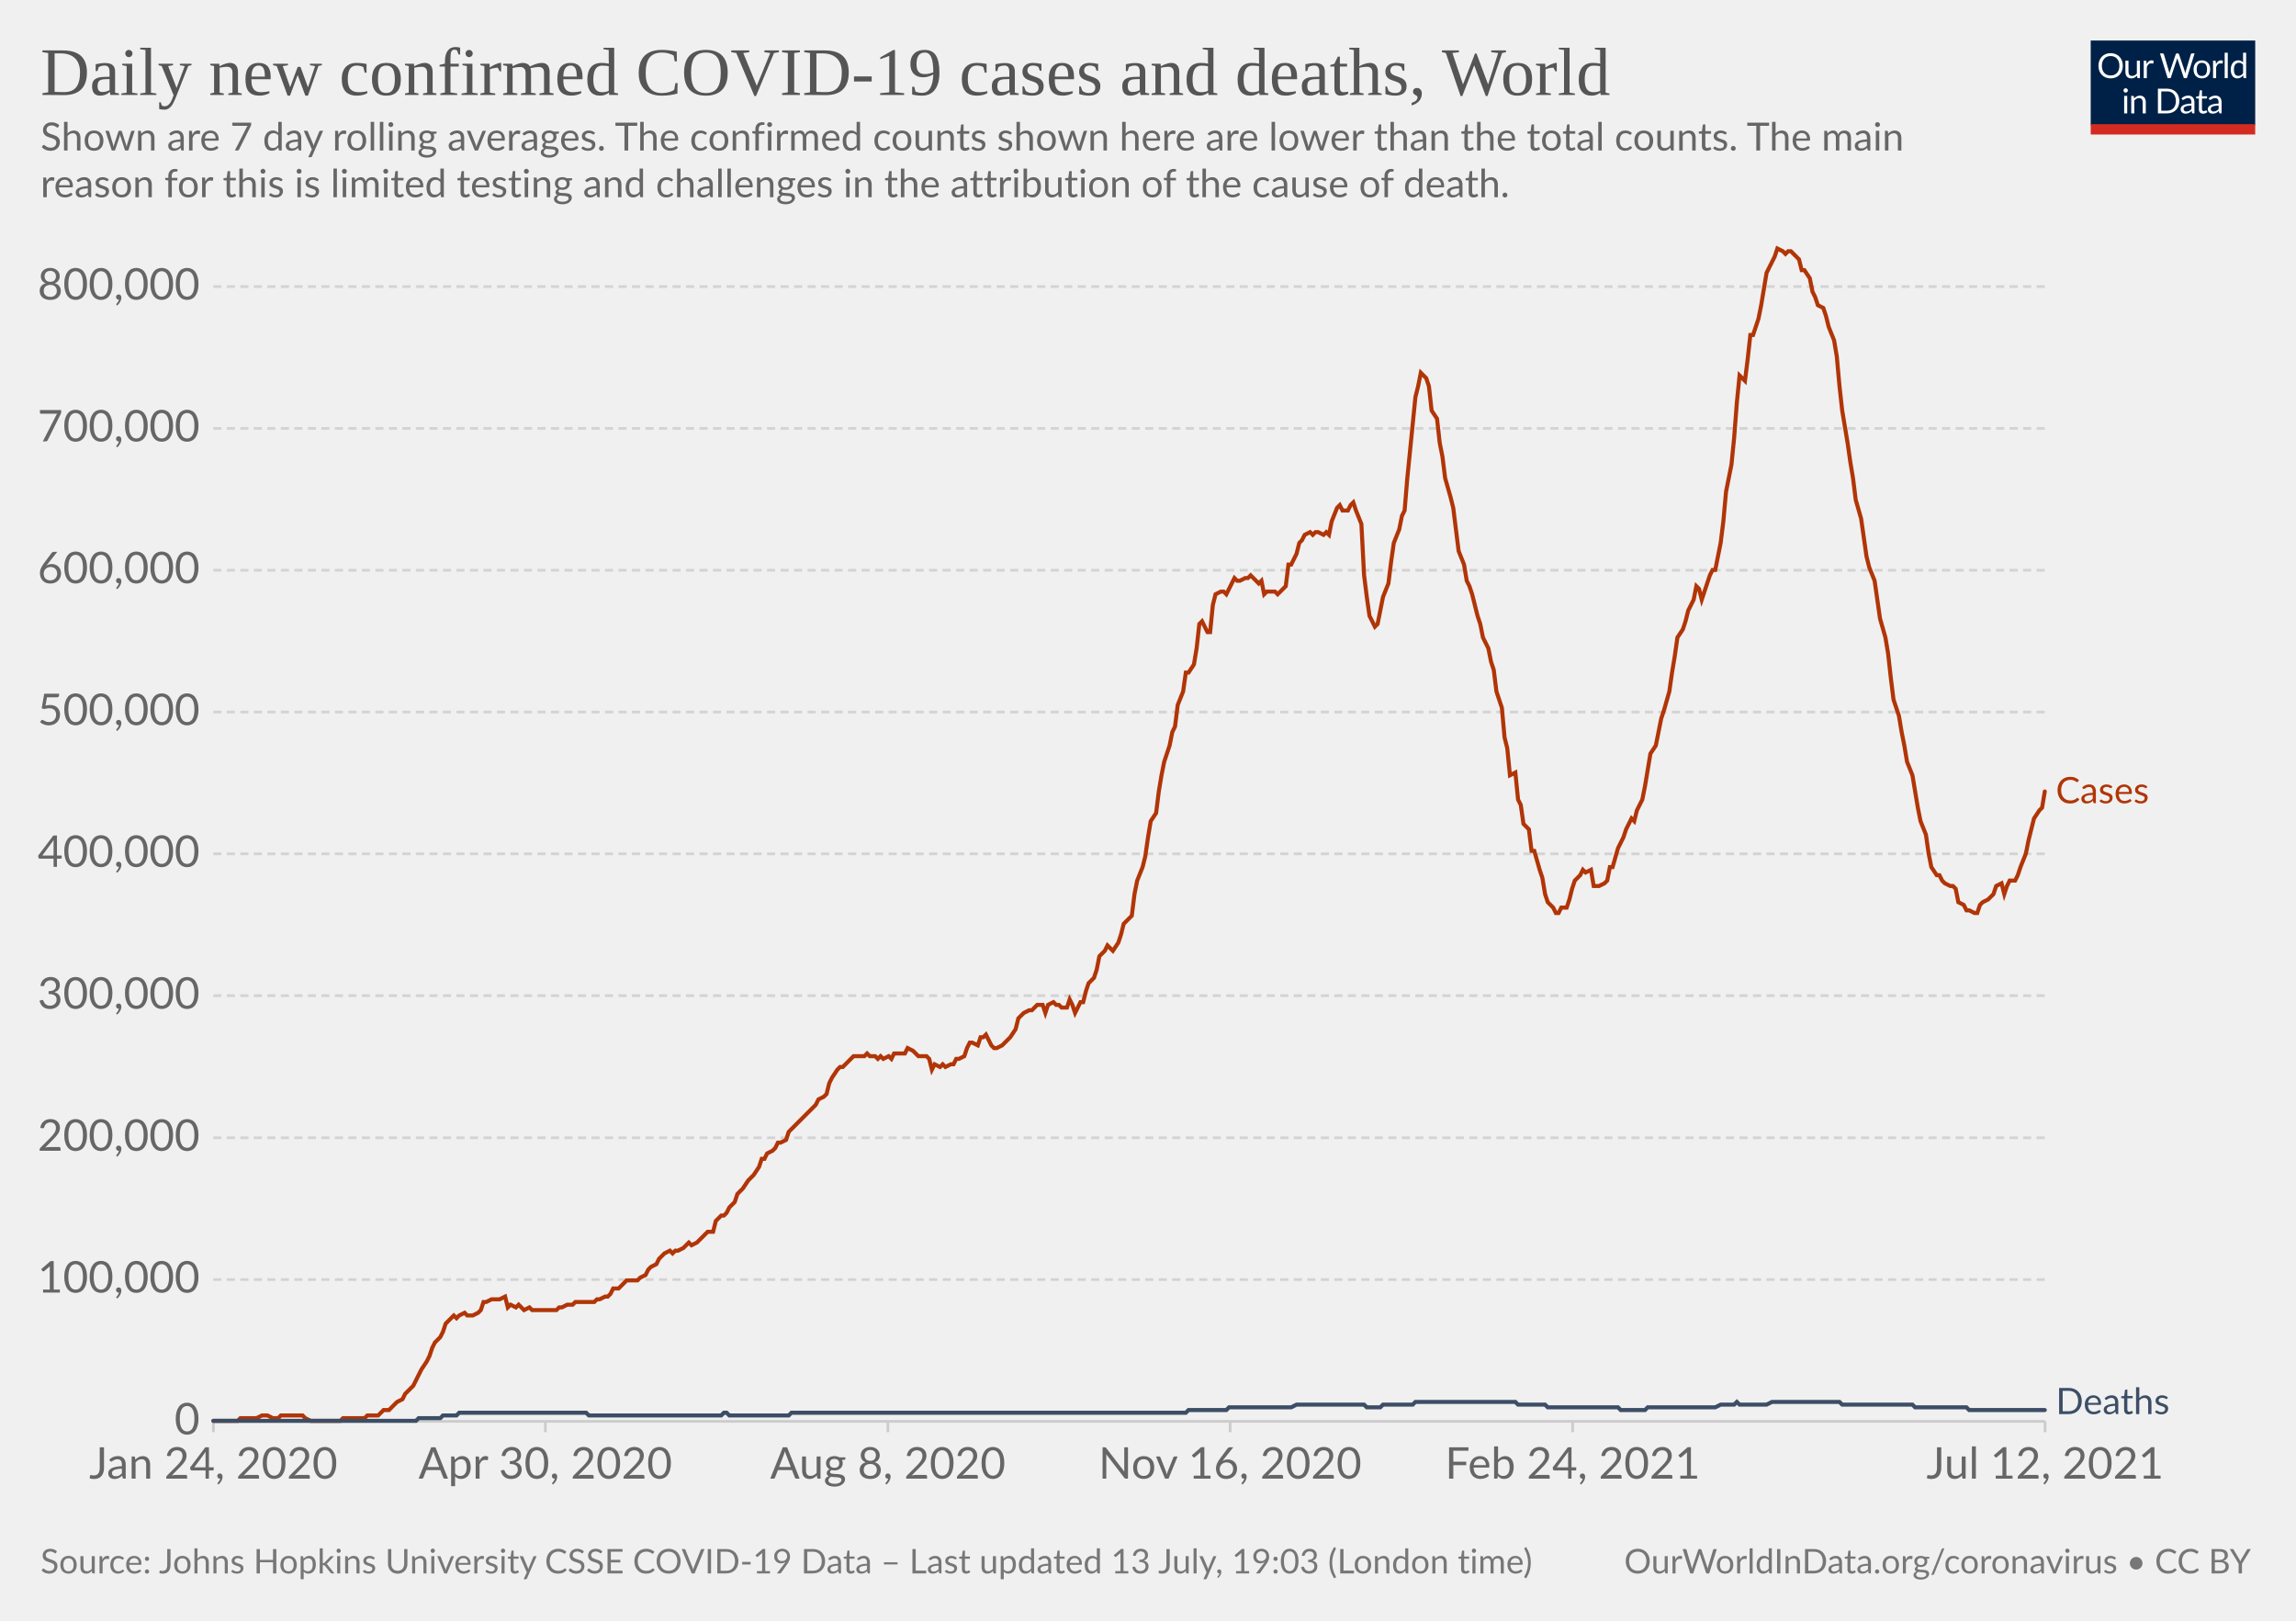
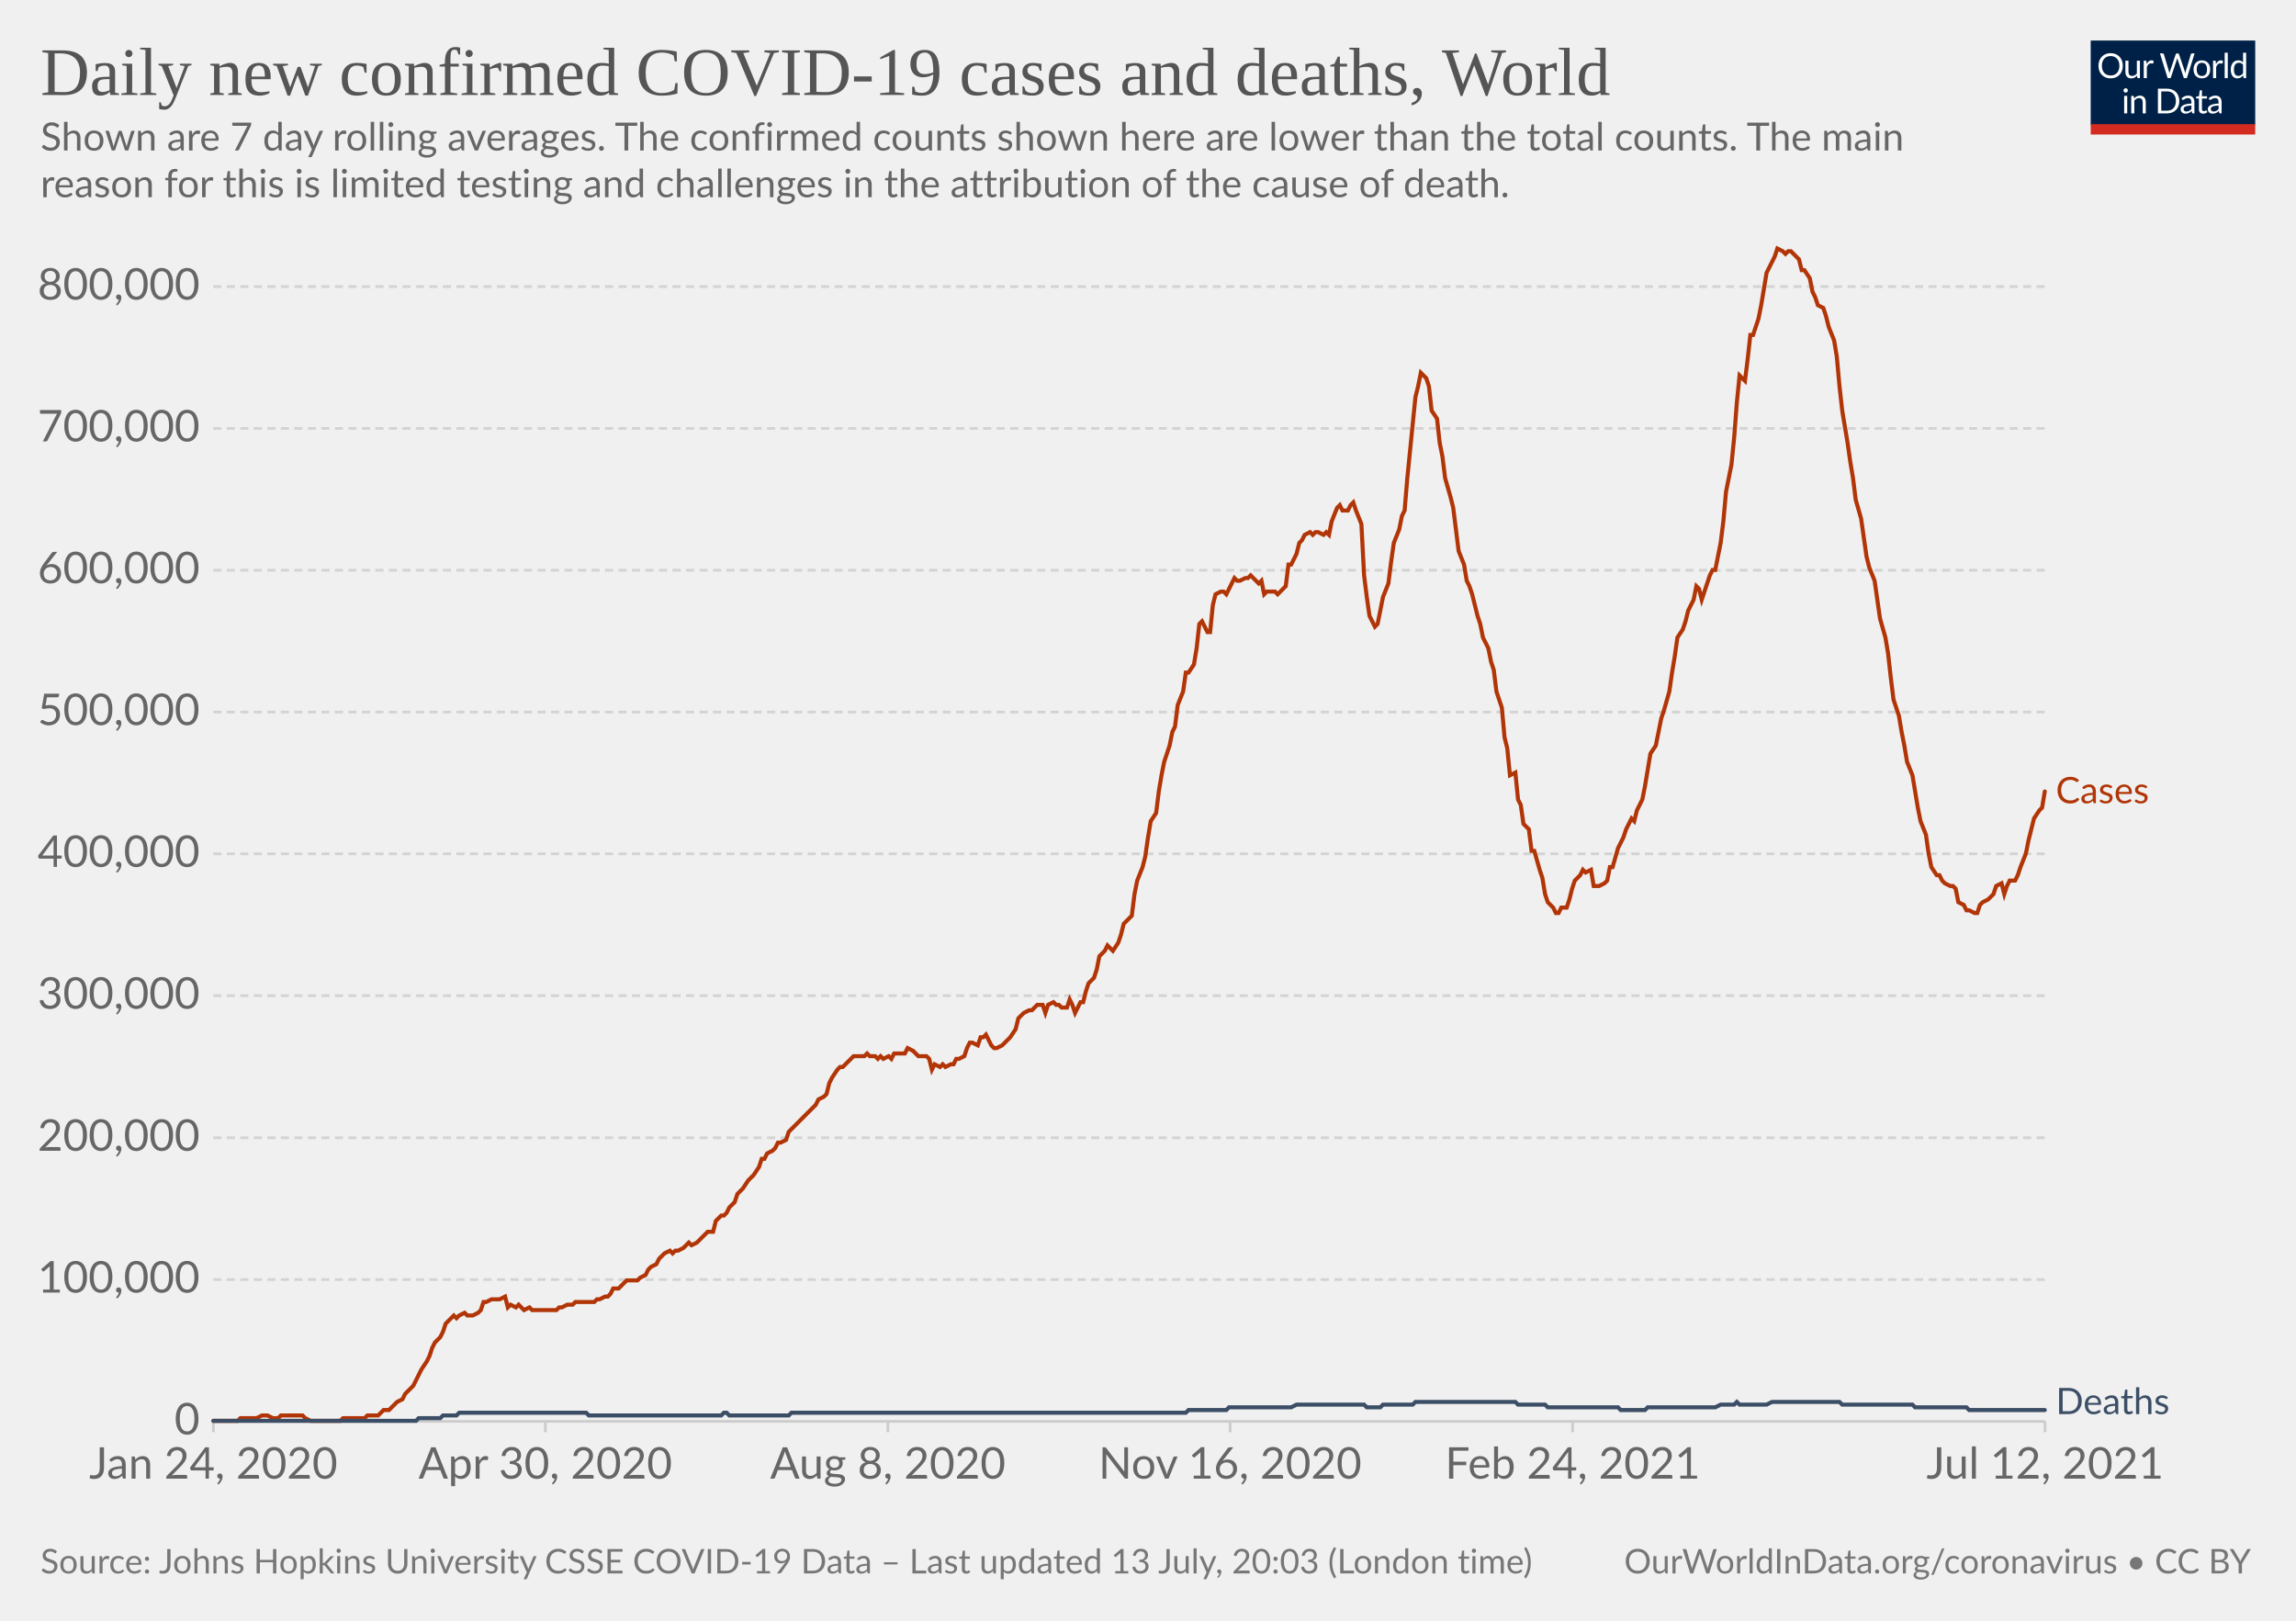
<svg xmlns="http://www.w3.org/2000/svg" version="1.1" style="background-color:#fff;-webkit-font-smoothing:antialiased" width="850" height="600" viewBox="0 0 850 600" font-family="Lato,'Helvetica Neue',Helvetica,Arial,sans-serif" font-size="18" text-rendering="optimizeLegibility">
  <g class="HeaderView">
    <g transform="matrix(.29 0 0 .29 774 15)">
      <svg className="owidLog" width="210" height="120" viewBox="0 0 210 120" fill="none">
        <g clip-path="url(#clip0)">
          <path d="M0 0h210v107.89H0V0z" fill="#002147" />
          <path d="M40.98 32.25c0 2.36-.38 4.53-1.12 6.51a14.26 14.26 0 01-8.1 8.4c-1.9.78-4.02 1.17-6.34 1.17a16.6 16.6 0 01-6.33-1.17 14.31 14.31 0 01-8.08-8.4 18.29 18.29 0 01-1.12-6.51c0-2.36.38-4.53 1.12-6.5.75-1.97 1.8-3.67 3.17-5.1a14.32 14.32 0 014.9-3.34c1.92-.8 4.03-1.19 6.34-1.19 2.32 0 4.43.4 6.34 1.19 1.92.8 3.56 1.9 4.93 3.34a14.87 14.87 0 013.17 5.1 18.1 18.1 0 011.12 6.5zm-4.38 0c0-1.94-.26-3.68-.8-5.22a10.91 10.91 0 00-2.24-3.89 9.68 9.68 0 00-3.52-2.46 11.95 11.95 0 00-4.62-.86c-1.68 0-3.21.28-4.6.86a9.88 9.88 0 00-3.54 2.46 10.91 10.91 0 00-2.24 3.9c-.53 1.53-.8 3.27-.8 5.2 0 1.94.27 3.68.8 5.22a11.17 11.17 0 002.24 3.9 10.01 10.01 0 003.55 2.44c1.38.56 2.9.83 4.6.83s3.24-.27 4.61-.83a9.8 9.8 0 003.52-2.44 11.17 11.17 0 002.25-3.9c.53-1.54.8-3.28.8-5.21zm26.22-6.54V48H60.5c-.56 0-.9-.27-1.05-.81l-.31-2.4a12.45 12.45 0 01-3.26 2.6c-1.2.64-2.58.96-4.13.96-1.22 0-2.3-.2-3.24-.6a6.52 6.52 0 01-2.33-1.7 7.37 7.37 0 01-1.43-2.67c-.3-1.04-.46-2.2-.46-3.45V25.7h3.91v14.22c0 1.68.38 2.99 1.15 3.91.77.93 1.96 1.39 3.54 1.39 1.16 0 2.24-.27 3.23-.82a10.42 10.42 0 002.8-2.28V25.7h3.91zm8.61 4.47a9.94 9.94 0 012.6-3.56 5.64 5.64 0 013.76-1.3c.47 0 .92.05 1.34.15.44.1.83.27 1.17.49l-.3 2.92c-.09.37-.3.55-.66.55-.2 0-.5-.04-.9-.13a6.21 6.21 0 00-3.24.18 4.23 4.23 0 00-1.47.92c-.42.4-.81.9-1.17 1.5-.33.58-.64 1.26-.92 2.02V48H67.7V25.71h2.25c.42 0 .72.08.88.25.16.16.27.44.33.83l.26 3.39zm61.16-13.7L122.75 48h-3.82l-7.99-24.05a21.95 21.95 0 01-.42-1.58 38.36 38.36 0 01-.44 1.58L102.05 48h-3.83L88.4 16.47h3.54c.38 0 .7.1.95.29.26.2.43.43.5.73l6.52 21.9.28 1.28.29 1.46.3-1.46.38-1.27 7.41-21.91c.1-.25.26-.48.51-.69.27-.22.58-.33.95-.33h1.23c.38 0 .69.1.92.29a1.77 1.77 0 01.53.73l7.4 21.9a28.4 28.4 0 01.68 2.62 29.52 29.52 0 01.52-2.61l6.54-21.91a1.31 1.31 0 01.48-.7c.27-.21.58-.32.95-.32h3.32zm9.35 8.88c1.63 0 3.1.27 4.4.82a9.43 9.43 0 015.46 5.94c.5 1.4.74 2.98.74 4.73 0 1.76-.25 3.34-.74 4.75a9.43 9.43 0 01-5.46 5.92c-1.3.52-2.77.79-4.4.79-1.64 0-3.12-.27-4.44-.8a9.42 9.42 0 01-3.35-2.3c-.92-1-1.63-2.2-2.13-3.61-.49-1.41-.73-3-.73-4.75s.24-3.33.73-4.73c.5-1.43 1.2-2.64 2.13-3.63a9.4 9.4 0 013.35-2.31c1.32-.55 2.8-.82 4.44-.82zm0 19.89c2.2 0 3.84-.73 4.93-2.2 1.08-1.48 1.63-3.54 1.63-6.18 0-2.66-.55-4.72-1.63-6.2-1.09-1.49-2.73-2.23-4.93-2.23-1.12 0-2.09.2-2.93.57a5.71 5.71 0 00-2.06 1.65 7.5 7.5 0 00-1.24 2.67c-.26 1.04-.4 2.22-.4 3.54 0 2.64.55 4.7 1.64 6.18 1.1 1.47 2.76 2.2 4.99 2.2zm17.97-15.07a9.94 9.94 0 012.6-3.56 5.64 5.64 0 013.76-1.3c.47 0 .91.05 1.34.15.44.1.83.27 1.16.49l-.28 2.92c-.09.37-.31.55-.66.55-.2 0-.5-.04-.9-.13a6.2 6.2 0 00-3.24.18 4.23 4.23 0 00-1.47.92c-.43.4-.82.9-1.17 1.5a13.1 13.1 0 00-.92 2.02V48h-3.94V25.71h2.24c.43 0 .72.08.88.25.17.16.28.44.33.83l.27 3.39zm15.04-14.59V48h-3.92V15.6h3.92zm19.55 15.43a6.22 6.22 0 00-2.38-2.05 6.7 6.7 0 00-2.86-.6c-2.07 0-3.66.75-4.77 2.23-1.12 1.48-1.68 3.6-1.68 6.33 0 1.46.13 2.7.38 3.74a7.29 7.29 0 001.1 2.56 4.35 4.35 0 001.78 1.45c.7.3 1.5.46 2.4.46 1.29 0 2.41-.3 3.36-.88a9.6 9.6 0 002.67-2.49V31.02zm3.91-15.43V48h-2.33c-.56 0-.9-.27-1.06-.81l-.35-2.71a12.13 12.13 0 01-3.25 2.77 8.28 8.28 0 01-4.23 1.06 7.31 7.31 0 01-6.14-2.9c-.73-.96-1.3-2.15-1.69-3.57a18.35 18.35 0 01.07-9.48 11.29 11.29 0 011.89-3.7 8.7 8.7 0 017.06-3.34 7.96 7.96 0 016.12 2.62V15.59h3.91zM46.61 70.71V93H42.7V70.71h3.91zm.84-7c0 .39-.08.75-.24 1.09a2.81 2.81 0 01-1.52 1.47 2.67 2.67 0 01-2.16 0 2.9 2.9 0 01-1.45-1.47 2.67 2.67 0 010-2.16c.15-.35.35-.65.6-.9.25-.27.53-.47.85-.62a2.67 2.67 0 012.16 0c.35.15.65.35.9.62.27.25.47.55.62.9.16.34.24.7.24 1.08zm7.97 10.24c.49-.54 1-1.04 1.54-1.48a9.85 9.85 0 013.66-1.84 8.96 8.96 0 015.43.35c.94.4 1.72.97 2.33 1.71a7.36 7.36 0 011.43 2.67c.32 1.04.49 2.19.49 3.45V93h-3.94V78.81c0-1.69-.4-3-1.17-3.92-.76-.93-1.93-1.4-3.5-1.4a6.6 6.6 0 00-3.25.83c-1 .56-1.92 1.31-2.77 2.27V93h-3.94V70.71h2.35c.56 0 .9.28 1.04.82l.3 2.42zm57.7 3.3c0 2.36-.37 4.5-1.11 6.44a14.3 14.3 0 01-3.17 4.98 14.1 14.1 0 01-4.93 3.2c-1.9.76-4.02 1.13-6.33 1.13H85.8V61.47h11.77c2.31 0 4.42.39 6.33 1.15a13.8 13.8 0 018.1 8.18 17.75 17.75 0 011.12 6.45zm-4.37 0c0-1.94-.26-3.67-.8-5.2a10.94 10.94 0 00-2.23-3.87 9.57 9.57 0 00-3.53-2.42 12.23 12.23 0 00-4.61-.83h-7.5v24.62h7.5c1.7 0 3.24-.28 4.61-.84a9.7 9.7 0 003.53-2.4 10.94 10.94 0 002.24-3.87c.53-1.53.8-3.26.8-5.2zm19.8 5.72c-1.8.06-3.34.2-4.62.44-1.26.22-2.3.51-3.1.88-.8.36-1.37.8-1.74 1.3-.35.5-.53 1.05-.53 1.67 0 .58.1 1.1.3 1.52a3 3 0 00.76 1.05c.34.27.73.46 1.17.6a6.13 6.13 0 001.45.17 7.28 7.28 0 003.5-.81 11.95 11.95 0 002.82-2.2v-4.62zm-12.65-9.11a12.73 12.73 0 013.98-2.66c1.43-.59 3-.88 4.73-.88 1.25 0 2.36.2 3.33.61a6.81 6.81 0 013.94 4.38c.33 1.04.5 2.19.5 3.43V93h-1.74a1.8 1.8 0 01-.88-.18c-.2-.13-.36-.38-.48-.74l-.44-2.12-1.72 1.46a9.48 9.48 0 01-3.74 1.7c-.69.15-1.46.23-2.3.23-.87 0-1.69-.12-2.45-.35a5.34 5.34 0 01-3.34-2.93 6.64 6.64 0 01-.49-2.64c0-.88.25-1.72.73-2.53a6.33 6.33 0 012.35-2.17c1.09-.63 2.5-1.15 4.25-1.54 1.75-.41 3.89-.65 6.42-.7v-1.75c0-1.73-.37-3.03-1.12-3.91-.75-.9-1.84-1.34-3.28-1.34-.97 0-1.78.12-2.44.37-.64.23-1.2.5-1.7.81l-1.23.82c-.33.23-.67.35-1 .35-.27 0-.5-.07-.69-.2a2.1 2.1 0 01-.48-.53l-.7-1.25zm27.67 19.5c-1.76 0-3.12-.5-4.07-1.48-.94-.98-1.41-2.4-1.41-4.25V74h-2.68a.9.9 0 01-.6-.2c-.16-.14-.24-.36-.24-.66v-1.56l3.65-.46.9-6.89a.9.9 0 01.29-.52.88.88 0 01.62-.22H142v7.67h6.44V74H142v13.38c0 .94.22 1.63.68 2.09.45.45 1.04.68 1.76.68a3.21 3.21 0 001.85-.53l.55-.35c.16-.12.3-.18.41-.18.2 0 .4.13.55.38l1.15 1.87a7.45 7.45 0 01-2.44 1.5 8.53 8.53 0 01-2.95.52zm19.68-10.4c-1.8.07-3.34.21-4.62.45-1.26.22-2.3.51-3.1.88-.8.36-1.37.8-1.74 1.3-.35.5-.53 1.05-.53 1.67 0 .58.1 1.1.3 1.52a2.9 2.9 0 00.76 1.05c.34.27.73.46 1.17.6a6.13 6.13 0 001.45.17 7.3 7.3 0 003.5-.81 12.04 12.04 0 002.82-2.2v-4.62zm-12.65-9.1a12.72 12.72 0 013.99-2.66c1.42-.59 3-.88 4.72-.88 1.25 0 2.36.2 3.33.61a6.81 6.81 0 013.94 4.38c.33 1.04.5 2.19.5 3.43V93h-1.74a1.8 1.8 0 01-.88-.18c-.2-.13-.36-.38-.48-.74l-.44-2.12-1.72 1.46a9.48 9.48 0 01-3.74 1.7c-.69.15-1.46.23-2.3.23-.87 0-1.69-.12-2.45-.35a5.33 5.33 0 01-3.34-2.93 6.62 6.62 0 01-.49-2.64c0-.88.25-1.72.73-2.53a6.33 6.33 0 012.35-2.17c1.09-.63 2.5-1.15 4.25-1.54a31.2 31.2 0 016.42-.7v-1.75c0-1.73-.37-3.03-1.12-3.91-.75-.9-1.84-1.34-3.28-1.34-.97 0-1.78.12-2.44.37-.64.23-1.2.5-1.7.81l-1.22.82c-.34.23-.68.35-1.02.35-.26 0-.49-.07-.68-.2a1.88 1.88 0 01-.48-.53l-.7-1.25zM40.98 32.25c0 2.36-.38 4.53-1.12 6.51a14.26 14.26 0 01-8.1 8.4c-1.9.78-4.02 1.17-6.34 1.17a16.6 16.6 0 01-6.33-1.17 14.31 14.31 0 01-8.08-8.4 18.29 18.29 0 01-1.12-6.51c0-2.36.38-4.53 1.12-6.5.75-1.97 1.8-3.67 3.17-5.1a14.32 14.32 0 014.9-3.34c1.92-.8 4.03-1.19 6.34-1.19 2.32 0 4.43.4 6.34 1.19 1.92.8 3.56 1.9 4.93 3.34a14.87 14.87 0 013.17 5.1 18.1 18.1 0 011.12 6.5zm-4.38 0c0-1.94-.26-3.68-.8-5.22a10.91 10.91 0 00-2.24-3.89 9.68 9.68 0 00-3.52-2.46 11.95 11.95 0 00-4.62-.86c-1.68 0-3.21.28-4.6.86a9.88 9.88 0 00-3.54 2.46 10.91 10.91 0 00-2.24 3.9c-.53 1.53-.8 3.27-.8 5.2 0 1.94.27 3.68.8 5.22a11.17 11.17 0 002.24 3.9 10.01 10.01 0 003.55 2.44c1.38.56 2.9.83 4.6.83s3.24-.27 4.61-.83a9.8 9.8 0 003.52-2.44 11.17 11.17 0 002.25-3.9c.53-1.54.8-3.28.8-5.21zm26.22-6.54V48H60.5c-.56 0-.9-.27-1.05-.81l-.31-2.4a12.45 12.45 0 01-3.26 2.6c-1.2.64-2.58.96-4.13.96-1.22 0-2.3-.2-3.24-.6a6.52 6.52 0 01-2.33-1.7 7.37 7.37 0 01-1.43-2.67c-.3-1.04-.46-2.2-.46-3.45V25.7h3.91v14.22c0 1.68.38 2.99 1.15 3.91.77.93 1.96 1.39 3.54 1.39 1.16 0 2.24-.27 3.23-.82a10.42 10.42 0 002.8-2.28V25.7h3.91zm8.61 4.47a9.94 9.94 0 012.6-3.56 5.64 5.64 0 013.76-1.3c.47 0 .92.05 1.34.15.44.1.83.27 1.17.49l-.3 2.92c-.09.37-.3.55-.66.55-.2 0-.5-.04-.9-.13a6.21 6.21 0 00-3.24.18 4.23 4.23 0 00-1.47.92c-.42.4-.81.9-1.17 1.5-.33.58-.64 1.26-.92 2.02V48H67.7V25.71h2.25c.42 0 .72.08.88.25.16.16.27.44.33.83l.26 3.39zm61.16-13.7L122.75 48h-3.82l-7.99-24.05a21.95 21.95 0 01-.42-1.58 38.36 38.36 0 01-.44 1.58L102.05 48h-3.83L88.4 16.47h3.54c.38 0 .7.1.95.29.26.2.43.43.5.73l6.52 21.9.28 1.28.29 1.46.3-1.46.38-1.27 7.41-21.91c.1-.25.26-.48.51-.69.27-.22.58-.33.95-.33h1.23c.38 0 .69.1.92.29a1.77 1.77 0 01.53.73l7.4 21.9a28.4 28.4 0 01.68 2.62 29.52 29.52 0 01.52-2.61l6.54-21.91a1.31 1.31 0 01.48-.7c.27-.21.58-.32.95-.32h3.32zm9.35 8.88c1.63 0 3.1.27 4.4.82a9.43 9.43 0 015.46 5.94c.5 1.4.74 2.98.74 4.73 0 1.76-.25 3.34-.74 4.75a9.43 9.43 0 01-5.46 5.92c-1.3.52-2.77.79-4.4.79-1.64 0-3.12-.27-4.44-.8a9.42 9.42 0 01-3.35-2.3c-.92-1-1.63-2.2-2.13-3.61-.49-1.41-.73-3-.73-4.75s.24-3.33.73-4.73c.5-1.43 1.2-2.64 2.13-3.63a9.4 9.4 0 013.35-2.31c1.32-.55 2.8-.82 4.44-.82zm0 19.89c2.2 0 3.84-.73 4.93-2.2 1.08-1.48 1.63-3.54 1.63-6.18 0-2.66-.55-4.72-1.63-6.2-1.09-1.49-2.73-2.23-4.93-2.23-1.12 0-2.09.2-2.93.57a5.71 5.71 0 00-2.06 1.65 7.5 7.5 0 00-1.24 2.67c-.26 1.04-.4 2.22-.4 3.54 0 2.64.55 4.7 1.64 6.18 1.1 1.47 2.76 2.2 4.99 2.2zm17.97-15.07a9.94 9.94 0 012.6-3.56 5.64 5.64 0 013.76-1.3c.47 0 .91.05 1.34.15.44.1.83.27 1.16.49l-.28 2.92c-.09.37-.31.55-.66.55-.2 0-.5-.04-.9-.13a6.2 6.2 0 00-3.24.18 4.23 4.23 0 00-1.47.92c-.43.4-.82.9-1.17 1.5a13.1 13.1 0 00-.92 2.02V48h-3.94V25.71h2.24c.43 0 .72.08.88.25.17.16.28.44.33.83l.27 3.39zm15.04-14.59V48h-3.92V15.6h3.92zm19.55 15.43a6.22 6.22 0 00-2.38-2.05 6.7 6.7 0 00-2.86-.6c-2.07 0-3.66.75-4.77 2.23-1.12 1.48-1.68 3.6-1.68 6.33 0 1.46.13 2.7.38 3.74a7.29 7.29 0 001.1 2.56 4.35 4.35 0 001.78 1.45c.7.3 1.5.46 2.4.46 1.29 0 2.41-.3 3.36-.88a9.6 9.6 0 002.67-2.49V31.02zm3.91-15.43V48h-2.33c-.56 0-.9-.27-1.06-.81l-.35-2.71a12.13 12.13 0 01-3.25 2.77 8.28 8.28 0 01-4.23 1.06 7.31 7.31 0 01-6.14-2.9c-.73-.96-1.3-2.15-1.69-3.57a18.35 18.35 0 01.07-9.48 11.29 11.29 0 011.89-3.7 8.7 8.7 0 017.06-3.34 7.96 7.96 0 016.12 2.62V15.59h3.91zM46.61 70.71V93H42.7V70.71h3.91zm.84-7c0 .39-.08.75-.24 1.09a2.81 2.81 0 01-1.52 1.47 2.67 2.67 0 01-2.16 0 2.9 2.9 0 01-1.45-1.47 2.67 2.67 0 010-2.16c.15-.35.35-.65.6-.9.25-.27.53-.47.85-.62a2.67 2.67 0 012.16 0c.35.15.65.35.9.62.27.25.47.55.62.9.16.34.24.7.24 1.08zm7.97 10.24c.49-.54 1-1.04 1.54-1.48a9.85 9.85 0 013.66-1.84 8.96 8.96 0 015.43.35c.94.4 1.72.97 2.33 1.71a7.36 7.36 0 011.43 2.67c.32 1.04.49 2.19.49 3.45V93h-3.94V78.81c0-1.69-.4-3-1.17-3.92-.76-.93-1.93-1.4-3.5-1.4a6.6 6.6 0 00-3.25.83c-1 .56-1.92 1.31-2.77 2.27V93h-3.94V70.71h2.35c.56 0 .9.28 1.04.82l.3 2.42zm57.7 3.3c0 2.36-.37 4.5-1.11 6.44a14.3 14.3 0 01-3.17 4.98 14.1 14.1 0 01-4.93 3.2c-1.9.76-4.02 1.13-6.33 1.13H85.8V61.47h11.77c2.31 0 4.42.39 6.33 1.15a13.8 13.8 0 018.1 8.18 17.75 17.75 0 011.12 6.45zm-4.37 0c0-1.94-.26-3.67-.8-5.2a10.94 10.94 0 00-2.23-3.87 9.57 9.57 0 00-3.53-2.42 12.23 12.23 0 00-4.61-.83h-7.5v24.62h7.5c1.7 0 3.24-.28 4.61-.84a9.7 9.7 0 003.53-2.4 10.94 10.94 0 002.24-3.87c.53-1.53.8-3.26.8-5.2zm19.8 5.72c-1.8.06-3.34.2-4.62.44-1.26.22-2.3.51-3.1.88-.8.36-1.37.8-1.74 1.3-.35.5-.53 1.05-.53 1.67 0 .58.1 1.1.3 1.52a3 3 0 00.76 1.05c.34.27.73.46 1.17.6a6.13 6.13 0 001.45.17 7.28 7.28 0 003.5-.81 11.95 11.95 0 002.82-2.2v-4.62zm-12.65-9.11a12.73 12.73 0 013.98-2.66c1.43-.59 3-.88 4.73-.88 1.25 0 2.36.2 3.33.61a6.81 6.81 0 013.94 4.38c.33 1.04.5 2.19.5 3.43V93h-1.74a1.8 1.8 0 01-.88-.18c-.2-.13-.36-.38-.48-.74l-.44-2.12-1.72 1.46a9.48 9.48 0 01-3.74 1.7c-.69.15-1.46.23-2.3.23-.87 0-1.69-.12-2.45-.35a5.34 5.34 0 01-3.34-2.93 6.64 6.64 0 01-.49-2.64c0-.88.25-1.72.73-2.53a6.33 6.33 0 012.35-2.17c1.09-.63 2.5-1.15 4.25-1.54 1.75-.41 3.89-.65 6.42-.7v-1.75c0-1.73-.37-3.03-1.12-3.91-.75-.9-1.84-1.34-3.28-1.34-.97 0-1.78.12-2.44.37-.64.23-1.2.5-1.7.81l-1.23.82c-.33.23-.67.35-1 .35-.27 0-.5-.07-.69-.2a2.1 2.1 0 01-.48-.53l-.7-1.25zm27.67 19.5c-1.76 0-3.12-.5-4.07-1.48-.94-.98-1.41-2.4-1.41-4.25V74h-2.68a.9.9 0 01-.6-.2c-.16-.14-.24-.36-.24-.66v-1.56l3.65-.46.9-6.89a.9.9 0 01.29-.52.88.88 0 01.62-.22H142v7.67h6.44V74H142v13.38c0 .94.22 1.63.68 2.09.45.45 1.04.68 1.76.68a3.21 3.21 0 001.85-.53l.55-.35c.16-.12.3-.18.41-.18.2 0 .4.13.55.38l1.15 1.87a7.45 7.45 0 01-2.44 1.5 8.53 8.53 0 01-2.95.52zm19.68-10.4c-1.8.07-3.34.21-4.62.45-1.26.22-2.3.51-3.1.88-.8.36-1.37.8-1.74 1.3-.35.5-.53 1.05-.53 1.67 0 .58.1 1.1.3 1.52a2.9 2.9 0 00.76 1.05c.34.27.73.46 1.17.6a6.13 6.13 0 001.45.17 7.3 7.3 0 003.5-.81 12.04 12.04 0 002.82-2.2v-4.62zm-12.65-9.1a12.72 12.72 0 013.99-2.66c1.42-.59 3-.88 4.72-.88 1.25 0 2.36.2 3.33.61a6.81 6.81 0 013.94 4.38c.33 1.04.5 2.19.5 3.43V93h-1.74a1.8 1.8 0 01-.88-.18c-.2-.13-.36-.38-.48-.74l-.44-2.12-1.72 1.46a9.48 9.48 0 01-3.74 1.7c-.69.15-1.46.23-2.3.23-.87 0-1.69-.12-2.45-.35a5.33 5.33 0 01-3.34-2.93 6.62 6.62 0 01-.49-2.64c0-.88.25-1.72.73-2.53a6.33 6.33 0 012.35-2.17c1.09-.63 2.5-1.15 4.25-1.54a31.2 31.2 0 016.42-.7v-1.75c0-1.73-.37-3.03-1.12-3.91-.75-.9-1.84-1.34-3.28-1.34-.97 0-1.78.12-2.44.37-.64.23-1.2.5-1.7.81l-1.22.82c-.34.23-.68.35-1.02.35-.26 0-.49-.07-.68-.2a1.88 1.88 0 01-.48-.53l-.7-1.25zM40.98 32.25c0 2.36-.38 4.53-1.12 6.51a14.26 14.26 0 01-8.1 8.4c-1.9.78-4.02 1.17-6.34 1.17a16.6 16.6 0 01-6.33-1.17 14.31 14.31 0 01-8.08-8.4 18.29 18.29 0 01-1.12-6.51c0-2.36.38-4.53 1.12-6.5.75-1.97 1.8-3.67 3.17-5.1a14.32 14.32 0 014.9-3.34c1.92-.8 4.03-1.19 6.34-1.19 2.32 0 4.43.4 6.34 1.19 1.92.8 3.56 1.9 4.93 3.34a14.87 14.87 0 013.17 5.1 18.1 18.1 0 011.12 6.5zm-4.38 0c0-1.94-.26-3.68-.8-5.22a10.91 10.91 0 00-2.24-3.89 9.68 9.68 0 00-3.52-2.46 11.95 11.95 0 00-4.62-.86c-1.68 0-3.21.28-4.6.86a9.88 9.88 0 00-3.54 2.46 10.91 10.91 0 00-2.24 3.9c-.53 1.53-.8 3.27-.8 5.2 0 1.94.27 3.68.8 5.22a11.17 11.17 0 002.24 3.9 10.01 10.01 0 003.55 2.44c1.38.56 2.9.83 4.6.83s3.24-.27 4.61-.83a9.8 9.8 0 003.52-2.44 11.17 11.17 0 002.25-3.9c.53-1.54.8-3.28.8-5.21zm26.22-6.54V48H60.5c-.56 0-.9-.27-1.05-.81l-.31-2.4a12.45 12.45 0 01-3.26 2.6c-1.2.64-2.58.96-4.13.96-1.22 0-2.3-.2-3.24-.6a6.52 6.52 0 01-2.33-1.7 7.37 7.37 0 01-1.43-2.67c-.3-1.04-.46-2.2-.46-3.45V25.7h3.91v14.22c0 1.68.38 2.99 1.15 3.91.77.93 1.96 1.39 3.54 1.39 1.16 0 2.24-.27 3.23-.82a10.42 10.42 0 002.8-2.28V25.7h3.91zm8.61 4.47a9.94 9.94 0 012.6-3.56 5.64 5.64 0 013.76-1.3c.47 0 .92.05 1.34.15.44.1.83.27 1.17.49l-.3 2.92c-.09.37-.3.55-.66.55-.2 0-.5-.04-.9-.13a6.21 6.21 0 00-3.24.18 4.23 4.23 0 00-1.47.92c-.42.4-.81.9-1.17 1.5-.33.58-.64 1.26-.92 2.02V48H67.7V25.71h2.25c.42 0 .72.08.88.25.16.16.27.44.33.83l.26 3.39zm61.16-13.7L122.75 48h-3.82l-7.99-24.05a21.95 21.95 0 01-.42-1.58 38.36 38.36 0 01-.44 1.58L102.05 48h-3.83L88.4 16.47h3.54c.38 0 .7.1.95.29.26.2.43.43.5.73l6.52 21.9.28 1.28.29 1.46.3-1.46.38-1.27 7.41-21.91c.1-.25.26-.48.51-.69.27-.22.58-.33.95-.33h1.23c.38 0 .69.1.92.29a1.77 1.77 0 01.53.73l7.4 21.9a28.4 28.4 0 01.68 2.62 29.52 29.52 0 01.52-2.61l6.54-21.91a1.31 1.31 0 01.48-.7c.27-.21.58-.32.95-.32h3.32zm9.35 8.88c1.63 0 3.1.27 4.4.82a9.43 9.43 0 015.46 5.94c.5 1.4.74 2.98.74 4.73 0 1.76-.25 3.34-.74 4.75a9.43 9.43 0 01-5.46 5.92c-1.3.52-2.77.79-4.4.79-1.64 0-3.12-.27-4.44-.8a9.42 9.42 0 01-3.35-2.3c-.92-1-1.63-2.2-2.13-3.61-.49-1.41-.73-3-.73-4.75s.24-3.33.73-4.73c.5-1.43 1.2-2.64 2.13-3.63a9.4 9.4 0 013.35-2.31c1.32-.55 2.8-.82 4.44-.82zm0 19.89c2.2 0 3.84-.73 4.93-2.2 1.08-1.48 1.63-3.54 1.63-6.18 0-2.66-.55-4.72-1.63-6.2-1.09-1.49-2.73-2.23-4.93-2.23-1.12 0-2.09.2-2.93.57a5.71 5.71 0 00-2.06 1.65 7.5 7.5 0 00-1.24 2.67c-.26 1.04-.4 2.22-.4 3.54 0 2.64.55 4.7 1.64 6.18 1.1 1.47 2.76 2.2 4.99 2.2zm17.97-15.07a9.94 9.94 0 012.6-3.56 5.64 5.64 0 013.76-1.3c.47 0 .91.05 1.34.15.44.1.83.27 1.16.49l-.28 2.92c-.09.37-.31.55-.66.55-.2 0-.5-.04-.9-.13a6.2 6.2 0 00-3.24.18 4.23 4.23 0 00-1.47.92c-.43.4-.82.9-1.17 1.5a13.1 13.1 0 00-.92 2.02V48h-3.94V25.71h2.24c.43 0 .72.08.88.25.17.16.28.44.33.83l.27 3.39zm15.04-14.59V48h-3.92V15.6h3.92zm19.55 15.43a6.22 6.22 0 00-2.38-2.05 6.7 6.7 0 00-2.86-.6c-2.07 0-3.66.75-4.77 2.23-1.12 1.48-1.68 3.6-1.68 6.33 0 1.46.13 2.7.38 3.74a7.29 7.29 0 001.1 2.56 4.35 4.35 0 001.78 1.45c.7.3 1.5.46 2.4.46 1.29 0 2.41-.3 3.36-.88a9.6 9.6 0 002.67-2.49V31.02zm3.91-15.43V48h-2.33c-.56 0-.9-.27-1.06-.81l-.35-2.71a12.13 12.13 0 01-3.25 2.77 8.28 8.28 0 01-4.23 1.06 7.31 7.31 0 01-6.14-2.9c-.73-.96-1.3-2.15-1.69-3.57a18.35 18.35 0 01.07-9.48 11.29 11.29 0 011.89-3.7 8.7 8.7 0 017.06-3.34 7.96 7.96 0 016.12 2.62V15.59h3.91zM46.61 70.71V93H42.7V70.71h3.91zm.84-7c0 .39-.08.75-.24 1.09a2.81 2.81 0 01-1.52 1.47 2.67 2.67 0 01-2.16 0 2.9 2.9 0 01-1.45-1.47 2.67 2.67 0 010-2.16c.15-.35.35-.65.6-.9.25-.27.53-.47.85-.62a2.67 2.67 0 012.16 0c.35.15.65.35.9.62.27.25.47.55.62.9.16.34.24.7.24 1.08zm7.97 10.24c.49-.54 1-1.04 1.54-1.48a9.85 9.85 0 013.66-1.84 8.96 8.96 0 015.43.35c.94.4 1.72.97 2.33 1.71a7.36 7.36 0 011.43 2.67c.32 1.04.49 2.19.49 3.45V93h-3.94V78.81c0-1.69-.4-3-1.17-3.92-.76-.93-1.93-1.4-3.5-1.4a6.6 6.6 0 00-3.25.83c-1 .56-1.92 1.31-2.77 2.27V93h-3.94V70.71h2.35c.56 0 .9.28 1.04.82l.3 2.42zm57.7 3.3c0 2.36-.37 4.5-1.11 6.44a14.3 14.3 0 01-3.17 4.98 14.1 14.1 0 01-4.93 3.2c-1.9.76-4.02 1.13-6.33 1.13H85.8V61.47h11.77c2.31 0 4.42.39 6.33 1.15a13.8 13.8 0 018.1 8.18 17.75 17.75 0 011.12 6.45zm-4.37 0c0-1.94-.26-3.67-.8-5.2a10.94 10.94 0 00-2.23-3.87 9.57 9.57 0 00-3.53-2.42 12.23 12.23 0 00-4.61-.83h-7.5v24.62h7.5c1.7 0 3.24-.28 4.61-.84a9.7 9.7 0 003.53-2.4 10.94 10.94 0 002.24-3.87c.53-1.53.8-3.26.8-5.2zm19.8 5.72c-1.8.06-3.34.2-4.62.44-1.26.22-2.3.51-3.1.88-.8.36-1.37.8-1.74 1.3-.35.5-.53 1.05-.53 1.67 0 .58.1 1.1.3 1.52a3 3 0 00.76 1.05c.34.27.73.46 1.17.6a6.13 6.13 0 001.45.17 7.28 7.28 0 003.5-.81 11.95 11.95 0 002.82-2.2v-4.62zm-12.65-9.11a12.73 12.73 0 013.98-2.66c1.43-.59 3-.88 4.73-.88 1.25 0 2.36.2 3.33.61a6.81 6.81 0 013.94 4.38c.33 1.04.5 2.19.5 3.43V93h-1.74a1.8 1.8 0 01-.88-.18c-.2-.13-.36-.38-.48-.74l-.44-2.12-1.72 1.46a9.48 9.48 0 01-3.74 1.7c-.69.15-1.46.23-2.3.23-.87 0-1.69-.12-2.45-.35a5.34 5.34 0 01-3.34-2.93 6.64 6.64 0 01-.49-2.64c0-.88.25-1.72.73-2.53a6.33 6.33 0 012.35-2.17c1.09-.63 2.5-1.15 4.25-1.54 1.75-.41 3.89-.65 6.42-.7v-1.75c0-1.73-.37-3.03-1.12-3.91-.75-.9-1.84-1.34-3.28-1.34-.97 0-1.78.12-2.44.37-.64.23-1.2.5-1.7.81l-1.23.82c-.33.23-.67.35-1 .35-.27 0-.5-.07-.69-.2a2.1 2.1 0 01-.48-.53l-.7-1.25zm27.67 19.5c-1.76 0-3.12-.5-4.07-1.48-.94-.98-1.41-2.4-1.41-4.25V74h-2.68a.9.9 0 01-.6-.2c-.16-.14-.24-.36-.24-.66v-1.56l3.65-.46.9-6.89a.9.9 0 01.29-.52.88.88 0 01.62-.22H142v7.67h6.44V74H142v13.38c0 .94.22 1.63.68 2.09.45.45 1.04.68 1.76.68a3.21 3.21 0 001.85-.53l.55-.35c.16-.12.3-.18.41-.18.2 0 .4.13.55.38l1.15 1.87a7.45 7.45 0 01-2.44 1.5 8.53 8.53 0 01-2.95.52zm19.68-10.4c-1.8.07-3.34.21-4.62.45-1.26.22-2.3.51-3.1.88-.8.36-1.37.8-1.74 1.3-.35.5-.53 1.05-.53 1.67 0 .58.1 1.1.3 1.52a2.9 2.9 0 00.76 1.05c.34.27.73.46 1.17.6a6.13 6.13 0 001.45.17 7.3 7.3 0 003.5-.81 12.04 12.04 0 002.82-2.2v-4.62zm-12.65-9.1a12.72 12.72 0 013.99-2.66c1.42-.59 3-.88 4.72-.88 1.25 0 2.36.2 3.33.61a6.81 6.81 0 013.94 4.38c.33 1.04.5 2.19.5 3.43V93h-1.74a1.8 1.8 0 01-.88-.18c-.2-.13-.36-.38-.48-.74l-.44-2.12-1.72 1.46a9.48 9.48 0 01-3.74 1.7c-.69.15-1.46.23-2.3.23-.87 0-1.69-.12-2.45-.35a5.33 5.33 0 01-3.34-2.93 6.62 6.62 0 01-.49-2.64c0-.88.25-1.72.73-2.53a6.33 6.33 0 012.35-2.17c1.09-.63 2.5-1.15 4.25-1.54a31.2 31.2 0 016.42-.7v-1.75c0-1.73-.37-3.03-1.12-3.91-.75-.9-1.84-1.34-3.28-1.34-.97 0-1.78.12-2.44.37-.64.23-1.2.5-1.7.81l-1.22.82c-.34.23-.68.35-1.02.35-.26 0-.49-.07-.68-.2a1.88 1.88 0 01-.48-.53l-.7-1.25z" fill="#fff" />
          <path fill="#D42B21" d="M0 106.79h210V120H0z" />
        </g>
        <defs>
          <clipPath id="clip0">
            <path fill="#fff" d="M0 0h210v120H0z" />
          </clipPath>
        </defs>
      </svg>
    </g>
    <a href="https://ourworldindata.org/grapher/daily-covid-cases-deaths-7-day-ra?country=~OWID_WRL" target="_blank" rel="noopener" font-family="&quot;Playfair Display&quot;,Georgia,&quot;Times New Roman&quot;,serif">
      <text font-size="25.2" x="15" y="35.2" fill="#555">
        <tspan x="15" y="35.16">Daily new confirmed COVID-19 cases and deaths, World</tspan>
      </text>
    </a>
    <text font-size="14.4" x="15" y="55.7" fill="#666">
      <tspan x="15" y="55.72">Shown are 7 day rolling averages. The confirmed counts shown here are lower than the total counts. The main</tspan>
      <tspan x="15" y="73">reason for this is limited testing and challenges in the attribution of the cause of death.</tspan>
    </text>
  </g>
  <g class="LineChart">
    <defs>
      <clipPath id="a">
        <path d="M68.97 74.2h830v910.4h-830z" />
      </clipPath>
    </defs>
    <g class="DualAxisView">
      <g class="HorizontalAxis">
        <path stroke="#ccc" d="M79 526.2v4M201.9 526.2v4M328.7 526.2v4M455.4 526.2v4M582.2 526.2v4M757.1 526.2v4" />
        <text x="79" y="547.4" fill="#666" text-anchor="middle" font-size="16.2">Jan 24, 2020</text>
        <text x="201.9" y="547.4" fill="#666" text-anchor="middle" font-size="16.2">Apr 30, 2020</text>
        <text x="328.7" y="547.4" fill="#666" text-anchor="middle" font-size="16.2">Aug 8, 2020</text>
        <text x="455.4" y="547.4" fill="#666" text-anchor="middle" font-size="16.2">Nov 16, 2020</text>
        <text x="582.2" y="547.4" fill="#666" text-anchor="middle" font-size="16.2">Feb 24, 2021</text>
        <text x="757.1" y="547.4" fill="#666" text-anchor="middle" font-size="16.2">Jul 12, 2021</text>
      </g>
      <g class="VerticalAxis" fill="#666" dominant-baseline="middle" text-anchor="end" font-size="16.2">
        <text x="73.97" y="526.2">0</text>
        <text x="73.97" y="473.7">100,000</text>
        <text x="73.97" y="421.2">200,000</text>
        <text x="73.97" y="368.6">300,000</text>
        <text x="73.97" y="316.1">400,000</text>
        <text x="73.97" y="263.6">500,000</text>
        <text x="73.97" y="211.1">600,000</text>
        <text x="73.97" y="158.6">700,000</text>
        <text x="73.97" y="106.1">800,000</text>
      </g>
      <g class="AxisGridLines horizontalLines">
        <path stroke="#ccc" d="M78.97 526.2h678.1" />
        <path stroke="#d3d3d3" stroke-dasharray="3,2" d="M78.97 473.7h678.1M78.97 421.2h678.1M78.97 368.6h678.1M78.97 316.1h678.1M78.97 263.6h678.1M78.97 211.1h678.1M78.97 158.6h678.1M78.97 106.1h678.1" />
      </g>
    </g>
    <g clip-path="url(#a)">
      <g class="LineLabels" cursor="default">
        <g class="legendMark">
          <text font-size="13.5" x="761.1" y="297.4" fill="#B13507">
            <tspan x="761.07" y="297.35">Cases</tspan>
          </text>
        </g>
        <g class="legendMark">
          <text font-size="13.5" x="761.1" y="523.5" fill="#3C4E66">
            <tspan x="761.07" y="523.5">Deaths</tspan>
          </text>
        </g>
      </g>
      <g class="Lines">
        <g>
          <path stroke-linecap="round" stroke="#ddd" d="M79 526h9l1-1h6l2-1h2l2 1h2l1-1h8l1 1 2 1h11l1-1h8l1-1h4l1-1 1-1h2l1-1 1-1 1-1 2-1 1-2 1-1 2-2 1-2 1-2 1-2 2-3 1-2 1-3 1-2 2-2 1-2 1-3 1-1 2-2 1 1 1-1 2-1 1 1h2l2-1 1-1 1-3h1l2-1h3l2-1 1 4 1-1 2 1 1-1 1 1 1 1 2-1 1 1h9l1-1h1l2-1h2l1-1h7l1-1h1l2-1h1l1-1 1-2h2l1-1 1-1 1-1h4l1-1 2-1 1-2 1-1 2-1 1-2 1-1 1-1 2-1 1 1 1-1h1l2-1 1-1 1-1 1 1 2-1 1-1 1-1 2-2h2l1-4 2-2h1l1-1 1-2 2-2 1-3 1-1 1-1 2-3 1-1 1-1 2-3 1-3h1l1-2 2-1 1-1 1-2h1l2-1 1-3 1-1 1-1 2-2 1-1 1-1 2-2 1-1 1-1 1-2 2-1 1-1 1-4 1-2 2-3 1-1h1l2-2 1-1 1-1h4l1-1 1 1h2l1 1 1-1 1 1 2-1 1 1 1-2h4l1-2 2 1 1 1 1 1h3l1 1 1 4 1-2 2 1 1-1 1 1 2-1h1l1-2h1l2-1 1-3 1-2h1l2 1 1-3h1l1-1 2 4 1 1h1l2-1 1-1 1-1 1-1 2-3 1-4 1-1 1-1 2-1h1l1-1 1-1h2l1 3 1-3 2-1 1 1h1l1 1h2l1-3 1 2 1 3 2-4h1l1-4 1-3 2-2 1-3 1-5 2-2 1-2 1 1 1 1 2-3 1-3 1-4 1-1 2-2 1-8 1-5 2-5 1-4 1-7 1-6 2-3 1-8 1-6 1-5 2-6 1-5 1-2 1-8 2-5 1-7h1l2-3 1-6 1-9 1-1 2 4h1l1-10 1-4 2-1h1l1 1 1-2 2-4 1 1h1l2-1h1l1-1 1 1 2 2 1-1 1 5 1-1h3l1 1 1-1 2-2 1-8h1l2-4 1-4 1-1 1-2 2-1 1 1 1-1h1l2 1 1-1 1 1 1-5 2-5 1-1 1 2h2l1-2 1-1 1 3 2 5 1 19 1 8 1 7 2 4 1-1 1-5 1-5 2-5 1-8 1-7 2-5 1-5 1-2 1-12 2-20 1-10 1-4 1-5 2 2 1 3 1 9 2 3 1 9 1 5 1 8 2 7 1 4 1 8 1 8 2 5 1 6 1 2 1 3 2 8 1 3 1 5 2 4 1 5 1 3 1 8 2 6 1 11 1 4 1 10 2-1 1 10 1 2 1 7 2 2 1 8h1l2 7 1 3 1 6 1 3 2 2 1 2h1l1-2h2l1-3 1-4 1-3 2-2 1-2 1 1 2-1 1 6h2l2-1 1-1 1-5h1l2-7 1-2 1-2 1-3 2-4 1 1 1-4 2-4 1-5 1-6 1-6 2-3 1-5 1-5 1-3 2-7 1-7 1-6 1-7 2-3 1-3 1-4 2-4 1-5 1 1 1 4 2-6 1-3 1-2h1l2-10 1-8 1-11 2-10 1-10 1-13 1-10 2 2 1-8 1-9h1l2-6 1-5 1-6 1-6 2-4 1-2 1-3 2 1 1 1 1-1h1l2 2 1 1 1 4h1l2 3 1 5 1 2 1 3 2 1 1 3 1 4 2 5 1 6 1 11 1 9 2 12 1 7 1 6 1 8 2 7 1 7 1 7 1 4 2 5 1 7 1 7 2 7 1 6 1 9 1 8 2 6 1 6 1 5 1 6 2 5 1 6 1 6 1 5 2 5 1 7 1 5 2 3h1l1 2 1 1 2 1h1l1 1 1 5 2 1 1 2h1l2 1h1l1-3 1-1 2-1 1-1 1-1 1-3 2-1 1 4 1-3 1-2h2l1-2 1-3 2-5 1-5 1-4 1-4 2-3 1-1 1-6" fill="none" stroke-width="1" />
        </g>
        <g>
          <path stroke-linecap="round" stroke="#ddd" d="M79 526h75l1-1h8l1-1h5l1-1h47l1 1h49l1-1h1l1 1h22l1-1h146l1-1h14l1-1h23l2-1h25l1 1h5l1-1h11l1-1h37l1 1h10l1 1h26l1 1h9l1-1h25l2-1h5l1-1 1 1h10l2-1h25l1 1h26l1 1h19l1 1h28" fill="none" stroke-width="1" />
        </g>
        <g>
          <path stroke="#B13507" stroke-linecap="round" d="M79 526h9l1-1h6l2-1h2l2 1h2l1-1h8l1 1 2 1h11l1-1h8l1-1h4l1-1 1-1h2l1-1 1-1 1-1 2-1 1-2 1-1 2-2 1-2 1-2 1-2 2-3 1-2 1-3 1-2 2-2 1-2 1-3 1-1 2-2 1 1 1-1 2-1 1 1h2l2-1 1-1 1-3h1l2-1h3l2-1 1 4 1-1 2 1 1-1 1 1 1 1 2-1 1 1h9l1-1h1l2-1h2l1-1h7l1-1h1l2-1h1l1-1 1-2h2l1-1 1-1 1-1h4l1-1 2-1 1-2 1-1 2-1 1-2 1-1 1-1 2-1 1 1 1-1h1l2-1 1-1 1-1 1 1 2-1 1-1 1-1 2-2h2l1-4 2-2h1l1-1 1-2 2-2 1-3 1-1 1-1 2-3 1-1 1-1 2-3 1-3h1l1-2 2-1 1-1 1-2h1l2-1 1-3 1-1 1-1 2-2 1-1 1-1 2-2 1-1 1-1 1-2 2-1 1-1 1-4 1-2 2-3 1-1h1l2-2 1-1 1-1h4l1-1 1 1h2l1 1 1-1 1 1 2-1 1 1 1-2h4l1-2 2 1 1 1 1 1h3l1 1 1 4 1-2 2 1 1-1 1 1 2-1h1l1-2h1l2-1 1-3 1-2h1l2 1 1-3h1l1-1 2 4 1 1h1l2-1 1-1 1-1 1-1 2-3 1-4 1-1 1-1 2-1h1l1-1 1-1h2l1 3 1-3 2-1 1 1h1l1 1h2l1-3 1 2 1 3 2-4h1l1-4 1-3 2-2 1-3 1-5 2-2 1-2 1 1 1 1 2-3 1-3 1-4 1-1 2-2 1-8 1-5 2-5 1-4 1-7 1-6 2-3 1-8 1-6 1-5 2-6 1-5 1-2 1-8 2-5 1-7h1l2-3 1-6 1-9 1-1 2 4h1l1-10 1-4 2-1h1l1 1 1-2 2-4 1 1h1l2-1h1l1-1 1 1 2 2 1-1 1 5 1-1h3l1 1 1-1 2-2 1-8h1l2-4 1-4 1-1 1-2 2-1 1 1 1-1h1l2 1 1-1 1 1 1-5 2-5 1-1 1 2h2l1-2 1-1 1 3 2 5 1 19 1 8 1 7 2 4 1-1 1-5 1-5 2-5 1-8 1-7 2-5 1-5 1-2 1-12 2-20 1-10 1-4 1-5 2 2 1 3 1 9 2 3 1 9 1 5 1 8 2 7 1 4 1 8 1 8 2 5 1 6 1 2 1 3 2 8 1 3 1 5 2 4 1 5 1 3 1 8 2 6 1 11 1 4 1 10 2-1 1 10 1 2 1 7 2 2 1 8h1l2 7 1 3 1 6 1 3 2 2 1 2h1l1-2h2l1-3 1-4 1-3 2-2 1-2 1 1 2-1 1 6h2l2-1 1-1 1-5h1l2-7 1-2 1-2 1-3 2-4 1 1 1-4 2-4 1-5 1-6 1-6 2-3 1-5 1-5 1-3 2-7 1-7 1-6 1-7 2-3 1-3 1-4 2-4 1-5 1 1 1 4 2-6 1-3 1-2h1l2-10 1-8 1-11 2-10 1-10 1-13 1-10 2 2 1-8 1-9h1l2-6 1-5 1-6 1-6 2-4 1-2 1-3 2 1 1 1 1-1h1l2 2 1 1 1 4h1l2 3 1 5 1 2 1 3 2 1 1 3 1 4 2 5 1 6 1 11 1 9 2 12 1 7 1 6 1 8 2 7 1 7 1 7 1 4 2 5 1 7 1 7 2 7 1 6 1 9 1 8 2 6 1 6 1 5 1 6 2 5 1 6 1 6 1 5 2 5 1 7 1 5 2 3h1l1 2 1 1 2 1h1l1 1 1 5 2 1 1 2h1l2 1h1l1-3 1-1 2-1 1-1 1-1 1-3 2-1 1 4 1-3 1-2h2l1-2 1-3 2-5 1-5 1-4 1-4 2-3 1-1 1-6" fill="none" stroke-width="1.5" />
        </g>
        <g>
          <path stroke="#3C4E66" stroke-linecap="round" d="M79 526h75l1-1h8l1-1h5l1-1h47l1 1h49l1-1h1l1 1h22l1-1h146l1-1h14l1-1h23l2-1h25l1 1h5l1-1h11l1-1h37l1 1h10l1 1h26l1 1h9l1-1h25l2-1h5l1-1 1 1h10l2-1h25l1 1h26l1 1h19l1 1h28" fill="none" stroke-width="1.5" />
        </g>
      </g>
    </g>
  </g>
  <g class="SourcesFooter" fill="#777">
    <g fill="#777">
      <text font-size="12.6" x="15" y="582.5">
-         <tspan x="15" y="582.48">Source: Johns Hopkins University CSSE COVID-19 Data – Last updated 13 July, 19:03 (London time)</tspan>
+         <tspan x="15" y="582.48">Source: Johns Hopkins University CSSE COVID-19 Data – Last updated 13 July, 20:03 (London time)</tspan>
      </text>
    </g>
    <text font-size="12.6" x="601.3" y="582.5">
      <tspan x="601.27" y="582.48">
        <a target="_blank" href="https://ourworldindata.org/coronavirus" fill="#777">OurWorldInData.org/coronavirus</a> • <a class="cclogo" href="http://creativecommons.org/licenses/by/4.0/deed.en_US" target="_blank" fill="#777">CC BY</a>
      </tspan>
    </text>
  </g>
</svg>
